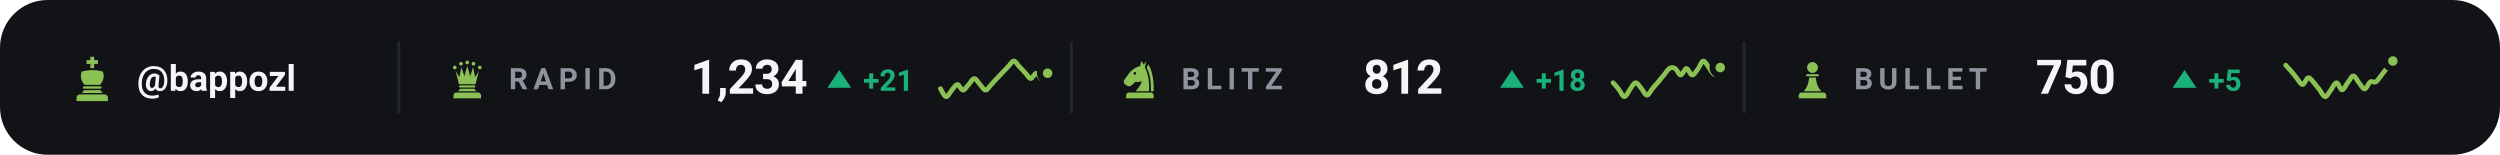
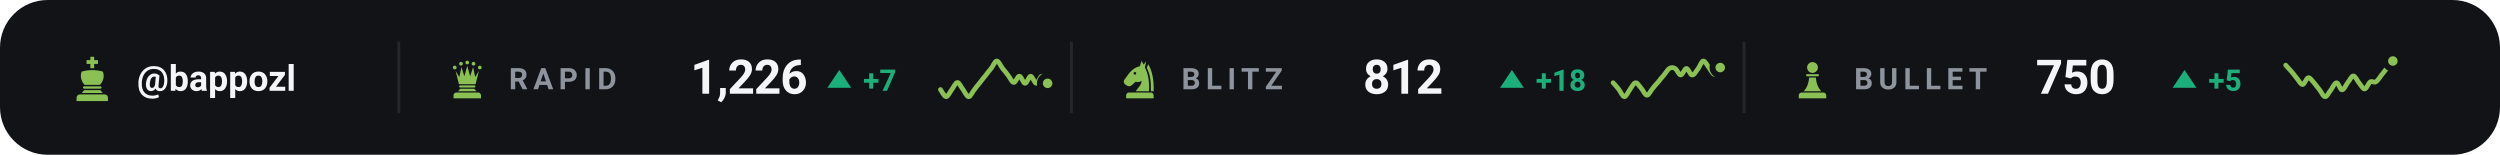
<svg xmlns="http://www.w3.org/2000/svg" viewBox="0 0 840 52" width="840" height="52" role="img" aria-label="Chess.com ratings of bappozl">
  <style>svg{font-family:-apple-system,BlinkMacSystemFont,'Segoe UI',Roboto,'Helvetica Neue',Arial,sans-serif}text{fill:#f4f5f7;white-space:pre}.bg{fill:#111317}.acc{fill:#8ac054}.win{fill:#1baf7a}.draw{fill:#8b8f96}.loss{fill:#d03b3b}.lbl{font-size:10px;font-weight:600;letter-spacing:.18em;fill:#8d949d}.cap{font-size:10.5px;font-weight:500;fill:#8d949d}.num{font-family:-apple-system,BlinkMacSystemFont,'Segoe UI',Roboto,'Helvetica Neue',Arial,sans-serif;font-weight:700;letter-spacing:-.02em}.tick{font-size:9px;font-weight:500;fill:#8d949d;opacity:.75}.dl{font-size:10px;font-weight:600}.rule{stroke:#22262d;stroke-width:1;fill:none}.grid{stroke:#22262d;stroke-width:1;fill:none;opacity:.7}.ln{fill:none;stroke:#8ac054;stroke-width:2;stroke-linecap:round;stroke-linejoin:round}.ring{stroke:#111317;stroke-width:2}.hollow{fill:none;stroke-width:1.5}.sq{fill:#f4f5f7;opacity:.035}</style>
  <rect class="bg" width="840" height="52" rx="16" />
  <g class="acc" transform="translate(23.0,18.6) scale(0.16)">
    <path d="M46 3h8v7h8v8h-8v9h-8v-9h-8v-8h8z" />
    <path d="M28 34c7-2 14-3 22-3s15 1 22 3c4 8 2 20-6 28H34c-8-8-10-20-6-28z" />
    <path d="M33 65h34a2.5 2.5 0 0 1 0 5H33a2.5 2.5 0 0 1 0-5z" />
    <path d="M33 73h34l5 6H28z" />
    <path d="M24 82h52a7 7 0 0 1 7 7v7H17v-7a7 7 0 0 1 7-7z" />
  </g>
  <text x="46" y="30.5" style="font-size:12px;font-weight:600">@bappozl</text>
  <line class="rule" x1="134" y1="14" x2="134" y2="38" />
  <g class="acc" transform="translate(150.0,19.6) scale(0.14)">
    <circle cx="20" cy="22" r="4.5" />
    <circle cx="35" cy="13" r="4.5" />
    <circle cx="50" cy="10" r="4.5" />
    <circle cx="65" cy="13" r="4.5" />
    <circle cx="80" cy="22" r="4.5" />
    <path d="M30 62L22 30L31 45L36 21L43 43L50 18L57 43L64 21L69 45L78 30L70 62z" />
    <path d="M33 65h34a2.5 2.5 0 0 1 0 5H33a2.5 2.5 0 0 1 0-5z" />
    <path d="M33 73h34l5 6H28z" />
    <path d="M24 82h52a7 7 0 0 1 7 7v7H17v-7a7 7 0 0 1 7-7z" />
  </g>
  <text class="lbl" x="171" y="30">RAPID</text>
-   <text class="num" x="232" y="31.5" style="font-size:16px">1,234</text>
+   <text class="num" x="232" y="31.5" style="font-size:16px">1,226</text>
  <path fill="#1baf7a" d="M282 23.5L286 29.5H278Z" />
-   <text class="dl" x="290" y="30.5" style="fill:#1baf7a">+21</text>
-   <path class="ln" style="stroke-width:1.6" d="M316.0 29.8C316.3 30.3 317.3 32.5 317.9 32.5C318.5 32.6 319.2 31.0 319.8 30.3C320.4 29.6 321.1 28.4 321.7 28.4C322.3 28.4 322.9 30.3 323.6 30.3C324.2 30.3 324.8 29.0 325.5 28.4C326.1 27.7 326.7 26.4 327.4 26.4C328.0 26.4 328.6 27.7 329.3 28.4C329.9 29.0 330.5 30.3 331.2 30.3C331.8 30.3 332.4 29.0 333.1 28.4C333.7 27.7 334.3 27.0 334.9 26.4C335.6 25.7 336.2 25.1 336.8 24.4C337.5 23.7 338.1 23.1 338.7 22.4C339.4 21.8 340.0 20.5 340.6 20.5C341.3 20.5 341.9 21.8 342.5 22.4C343.2 23.1 343.8 23.7 344.4 24.4C345.1 25.1 345.7 26.3 346.3 26.4C346.9 26.4 347.6 24.6 348.2 24.6C348.8 24.7 349.5 26.6 350.1 26.6C350.7 26.6 351.7 25.0 352.0 24.6" />
-   <circle class="acc ring" cx="352.0" cy="24.6" r="2.6" />
+   <text class="dl" x="290" y="30.5" style="fill:#1baf7a">+7</text>
+   <path class="ln" style="stroke-width:1.6" d="M316.0 30.1C316.3 30.5 317.3 32.5 317.9 32.5C318.5 32.5 319.2 30.9 319.8 30.1C320.4 29.3 321.1 27.7 321.7 27.7C322.3 27.7 322.9 29.3 323.6 30.1C324.2 30.9 324.8 32.5 325.5 32.5C326.1 32.5 326.7 30.9 327.4 30.1C328.0 29.3 328.6 28.5 329.3 27.7C329.9 26.9 330.5 26.1 331.2 25.3C331.8 24.5 332.4 23.7 333.1 22.9C333.7 22.1 334.3 20.5 334.9 20.5C335.6 20.5 336.2 22.1 336.8 22.9C337.5 23.7 338.1 24.5 338.7 25.3C339.4 26.1 340.0 27.7 340.6 27.7C341.3 27.8 341.9 25.5 342.5 25.6C343.2 25.6 343.8 28.0 344.4 28.0C345.1 28.0 345.7 25.6 346.3 25.6C346.9 25.6 347.6 28.0 348.2 28.0C348.8 28.0 349.5 25.6 350.1 25.6C350.7 25.6 351.7 27.6 352.0 28.0" />
+   <circle class="acc ring" cx="352.0" cy="28.0" r="2.6" />
  <line class="rule" x1="360" y1="14" x2="360" y2="38" />
  <g class="acc" transform="translate(376.0,19.6) scale(0.14)">
    <path fill-rule="evenodd" d="M54 6L50 19C40 21 31 27 24 36L13 51C10 55 11 60 15 63L20 66C24 68 28 67 31 64L40 56C45 58 50 57 54 54C54 64 46 70 40 79H72C73 56 70 36 62 22L65 7L59 15zM41.2 36a3.2 3.2 0 1 0-6.4 0 3.2 3.2 0 1 0 6.4 0z" />
    <path d="M70 14C80 30 84 54 83 79H76.5C77 55 74 36 66.5 23z" />
    <path d="M24 82h52a7 7 0 0 1 7 7v7H17v-7a7 7 0 0 1 7-7z" />
  </g>
  <text class="lbl" x="397" y="30">BLITZ</text>
  <text class="num" x="458" y="31.5" style="font-size:16px">812</text>
  <path fill="#1baf7a" d="M508 23.5L512 29.5H504Z" />
  <text class="dl" x="516" y="30.5" style="fill:#1baf7a">+18</text>
  <path class="ln" style="stroke-width:1.6" d="M542.0 27.8C542.3 28.1 543.3 29.2 543.9 30.0C544.5 30.8 545.2 32.5 545.8 32.5C546.4 32.5 547.1 30.8 547.7 30.0C548.3 29.2 548.9 27.8 549.6 27.8C550.2 27.7 550.8 29.0 551.5 29.7C552.1 30.4 552.7 32.0 553.4 32.0C554.0 32.0 554.6 30.5 555.3 29.7C555.9 29.0 556.5 28.2 557.2 27.5C557.8 26.7 558.4 26.0 559.1 25.2C559.7 24.5 560.3 23.4 560.9 23.0C561.6 22.6 562.2 22.6 562.8 23.0C563.5 23.4 564.1 25.2 564.7 25.2C565.4 25.2 566.0 23.0 566.6 23.0C567.3 23.0 567.9 25.2 568.5 25.2C569.2 25.3 569.8 24.1 570.4 23.3C571.1 22.5 571.7 20.5 572.3 20.5C572.9 20.4 573.6 22.0 574.2 22.7C574.8 23.5 575.5 25.0 576.1 25.0C576.7 25.0 577.7 23.1 578.0 22.7" />
  <circle class="acc ring" cx="578.0" cy="22.7" r="2.6" />
  <line class="rule" x1="586" y1="14" x2="586" y2="38" />
  <g class="acc" transform="translate(602.0,19.6) scale(0.14)">
    <circle cx="50" cy="22" r="13" />
    <path d="M37 38h26a2.5 2.5 0 0 1 0 5H37a2.5 2.5 0 0 1 0-5z" />
    <path d="M42 46h16c1 13 5 24 13 33H29c8-9 12-20 13-33z" />
    <path d="M24 82h52a7 7 0 0 1 7 7v7H17v-7a7 7 0 0 1 7-7z" />
  </g>
  <text class="lbl" x="623" y="30">BULLET</text>
  <text class="num" x="684" y="31.5" style="font-size:16px">750</text>
  <path fill="#1baf7a" d="M734 23.5L738 29.5H730Z" />
  <text class="dl" x="742" y="30.5" style="fill:#1baf7a">+5</text>
  <path class="ln" style="stroke-width:1.6" d="M768.0 21.9C768.3 22.3 769.3 23.3 769.9 24.0C770.5 24.7 771.2 25.6 771.8 26.4C772.4 27.1 773.1 28.5 773.7 28.4C774.3 28.4 774.9 26.2 775.6 26.1C776.2 26.0 776.8 27.1 777.5 27.8C778.1 28.5 778.7 29.4 779.4 30.2C780.0 31.0 780.6 32.5 781.3 32.5C781.9 32.5 782.5 31.0 783.2 30.2C783.8 29.4 784.4 27.8 785.1 27.8C785.7 27.8 786.3 30.2 786.9 30.2C787.6 30.2 788.2 28.6 788.8 27.8C789.5 27.0 790.1 25.5 790.7 25.5C791.4 25.5 792.0 27.1 792.6 27.8C793.3 28.6 793.9 29.9 794.5 29.9C795.2 29.8 795.8 27.9 796.4 27.5C797.1 27.1 797.7 27.9 798.3 27.5C798.9 27.1 799.6 26.0 800.2 25.2C800.8 24.4 801.5 23.6 802.1 22.8C802.7 22.0 803.7 20.8 804.0 20.5" />
  <circle class="acc ring" cx="804.0" cy="20.5" r="2.6" />
</svg>
